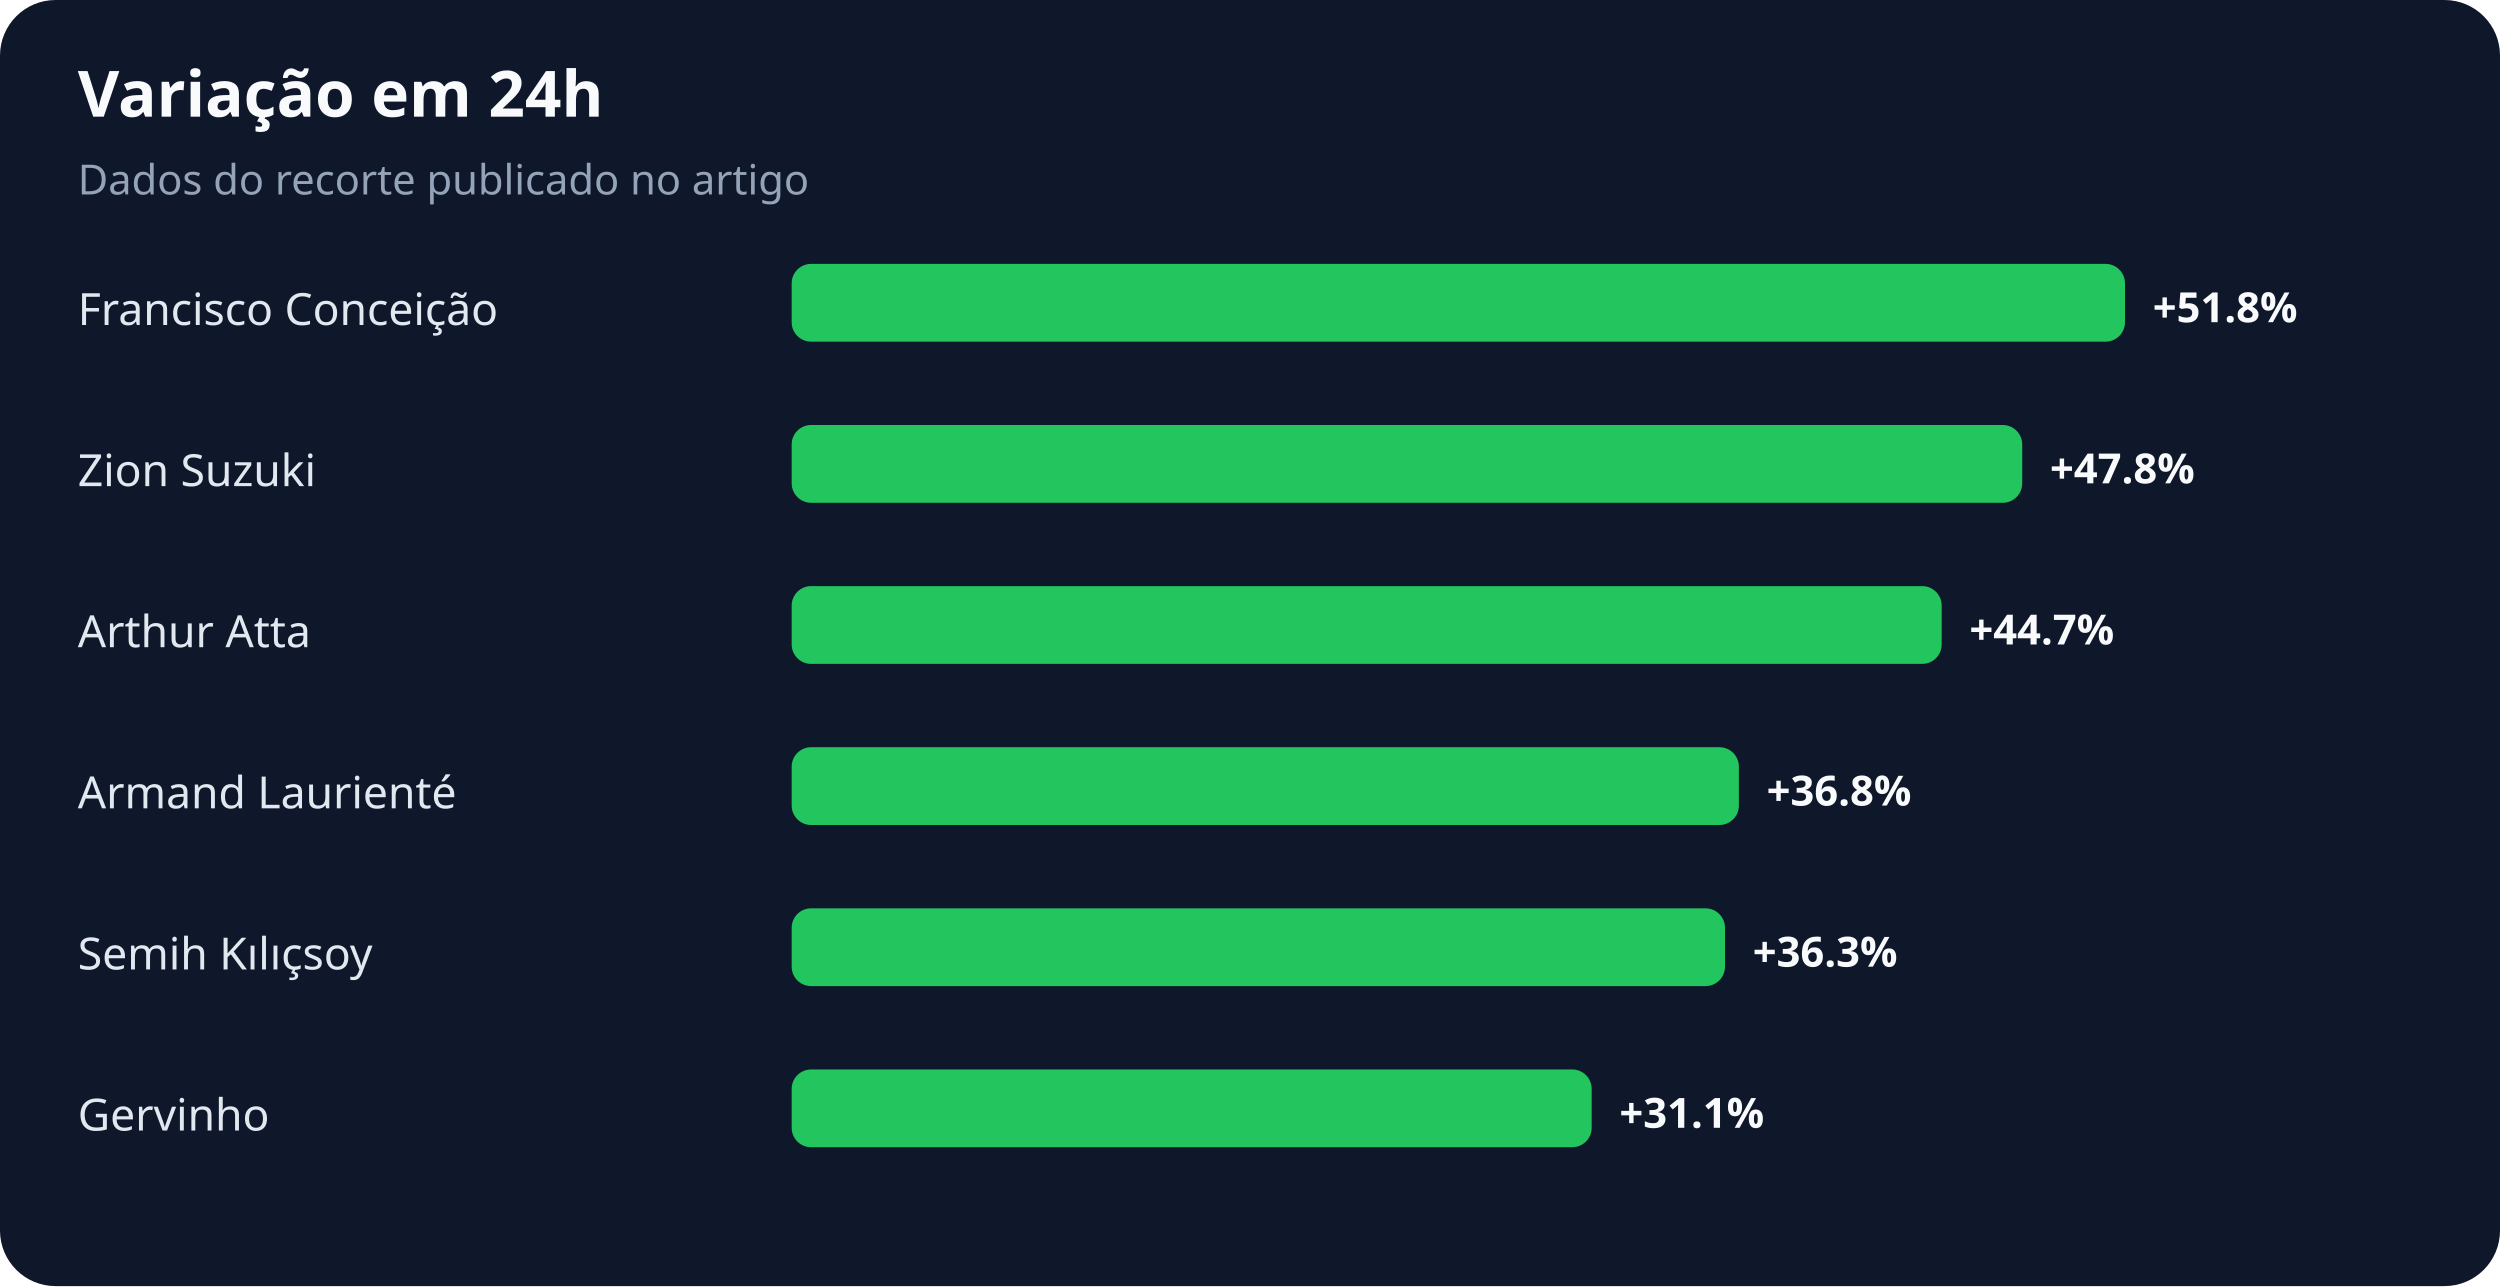
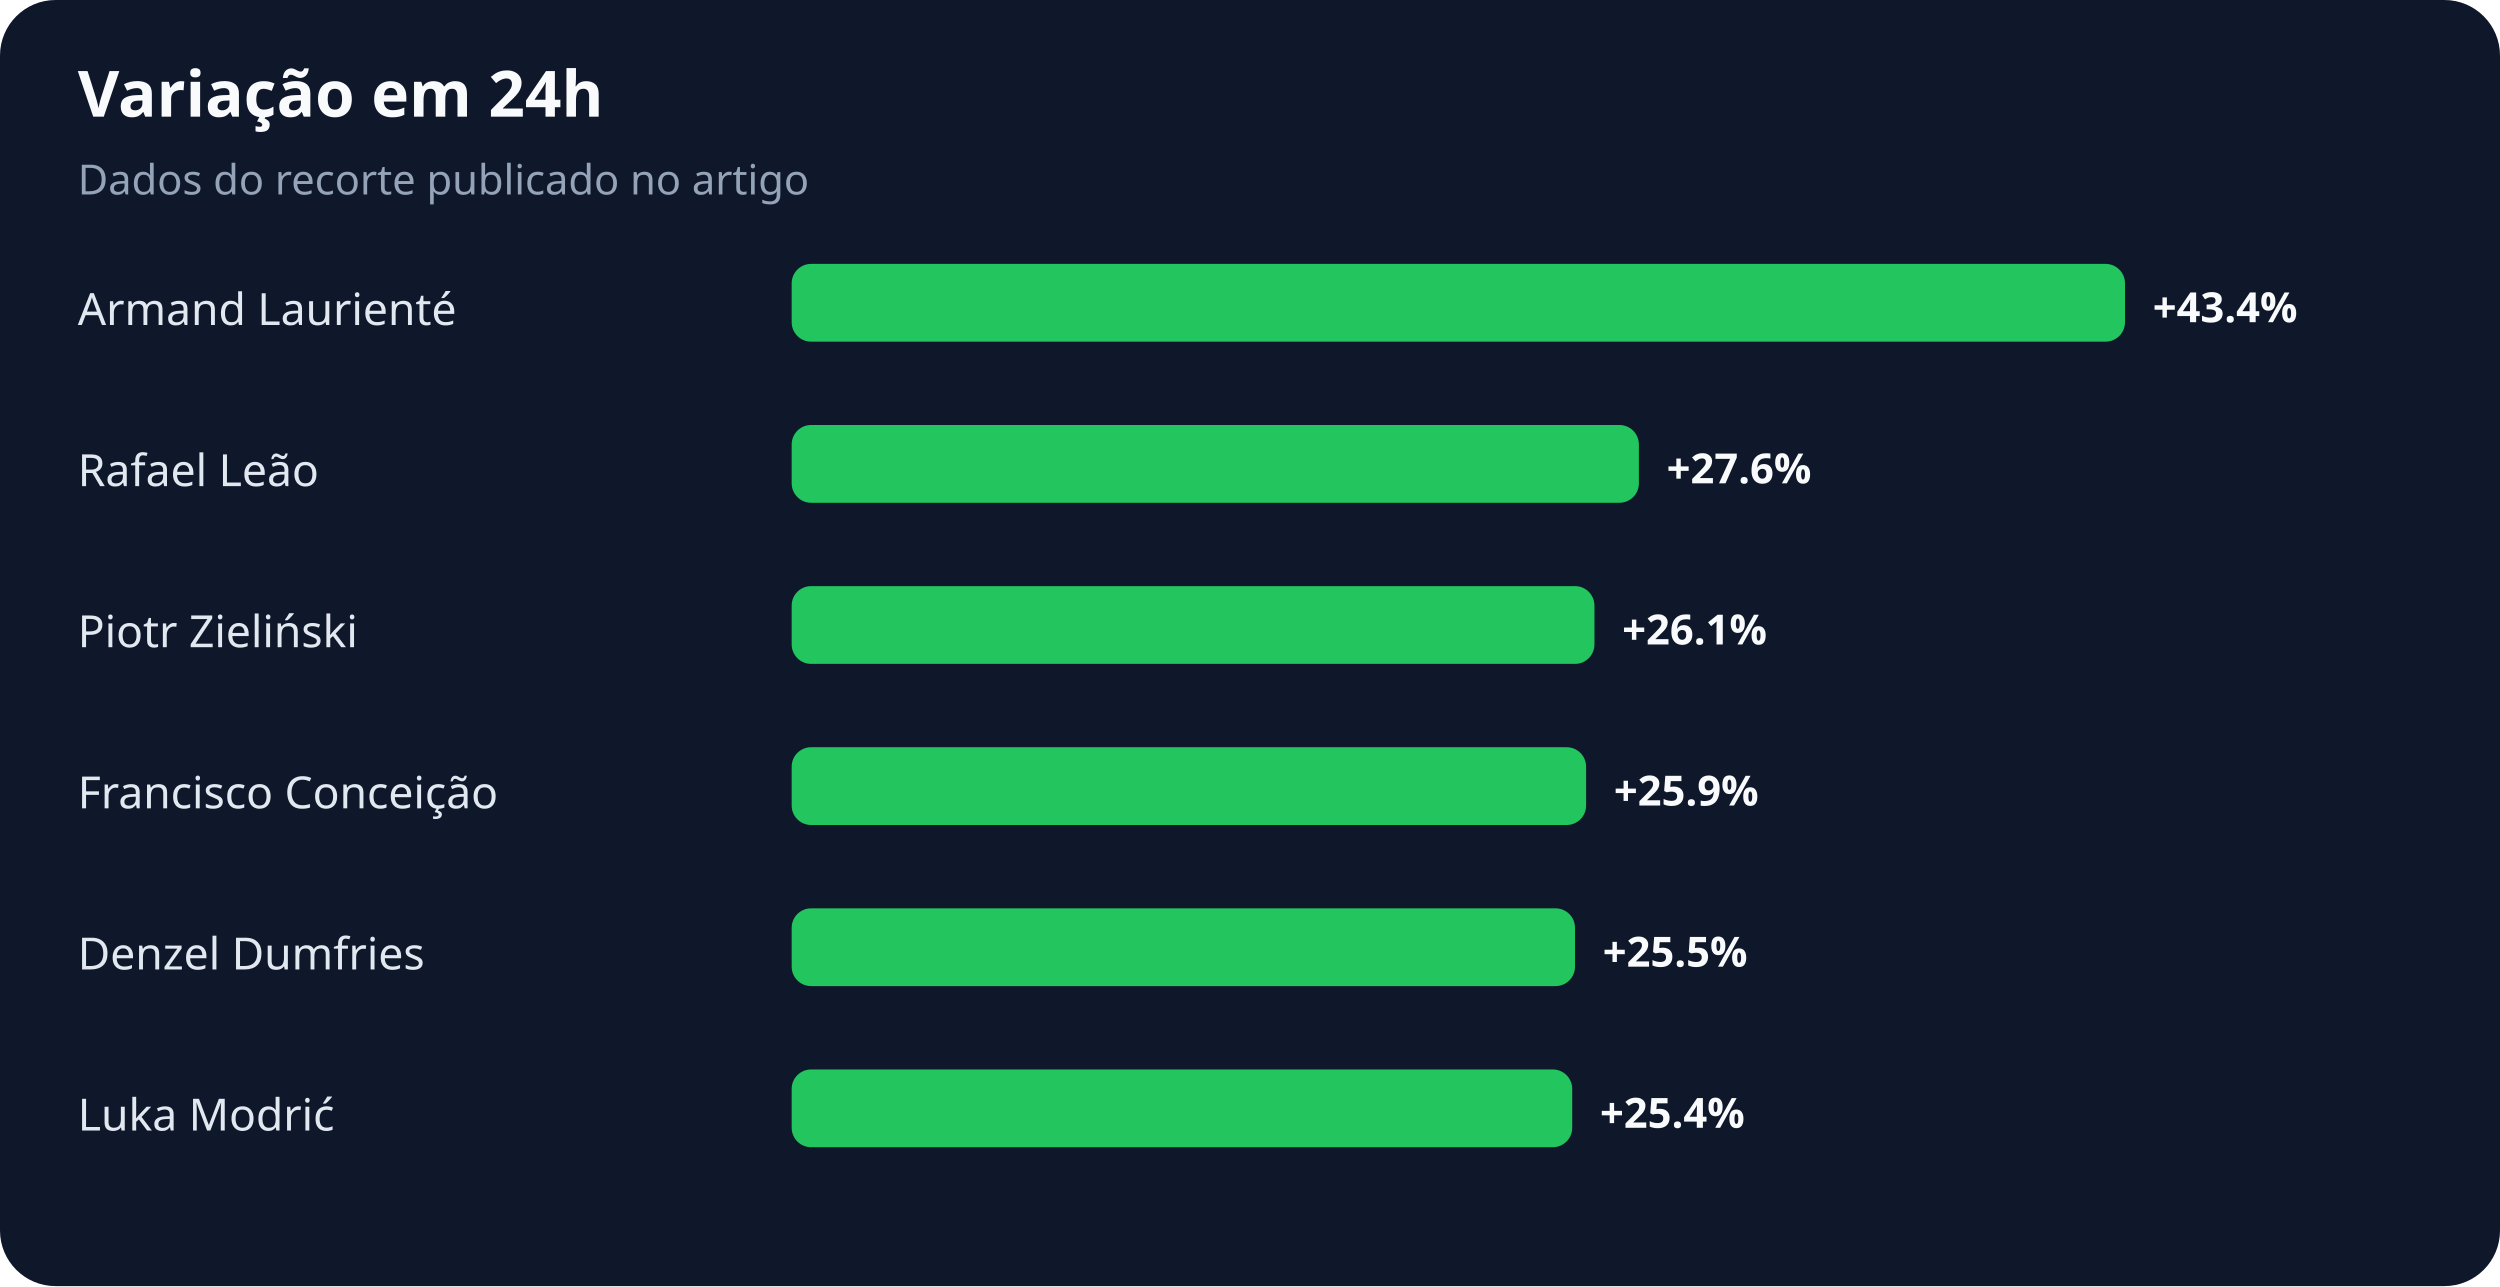
<svg xmlns="http://www.w3.org/2000/svg" width="900" height="463" viewBox="0 0 900 463" role="img" aria-labelledby="title desc">
  <rect width="100%" height="100%" rx="20" fill="#0f172a" />
  <text x="28" y="42" fill="#f8fafc" font-family="system-ui,sans-serif" font-size="23" font-weight="700">Variação em 24h</text>
  <text x="28" y="70" fill="#94a3b8" font-family="system-ui,sans-serif" font-size="15">Dados do recorte publicado no artigo</text>
-   <text x="28" y="117" fill="#e2e8f0" font-family="system-ui,sans-serif" font-size="16">Francisco Conceição</text>
+   <text x="28" y="117" fill="#e2e8f0" font-family="system-ui,sans-serif" font-size="16">Armand Laurienté</text>
  <rect x="285" y="95" width="480" height="28" rx="7" fill="#22c55e" />
-   <text x="775" y="116" fill="#f8fafc" font-family="system-ui,sans-serif" font-size="15" font-weight="700">+51.8%</text>
-   <text x="28" y="175" fill="#e2e8f0" font-family="system-ui,sans-serif" font-size="16">Zion Suzuki</text>
-   <rect x="285" y="153" width="443" height="28" rx="7" fill="#22c55e" />
-   <text x="738" y="174" fill="#f8fafc" font-family="system-ui,sans-serif" font-size="15" font-weight="700">+47.8%</text>
-   <text x="28" y="233" fill="#e2e8f0" font-family="system-ui,sans-serif" font-size="16">Arthur Atta</text>
-   <rect x="285" y="211" width="414" height="28" rx="7" fill="#22c55e" />
-   <text x="709" y="232" fill="#f8fafc" font-family="system-ui,sans-serif" font-size="15" font-weight="700">+44.7%</text>
-   <text x="28" y="291" fill="#e2e8f0" font-family="system-ui,sans-serif" font-size="16">Armand Laurienté</text>
-   <rect x="285" y="269" width="341" height="28" rx="7" fill="#22c55e" />
-   <text x="636" y="290" fill="#f8fafc" font-family="system-ui,sans-serif" font-size="15" font-weight="700">+36.8%</text>
-   <text x="28" y="349" fill="#e2e8f0" font-family="system-ui,sans-serif" font-size="16">Semih Kılıçsoy</text>
-   <rect x="285" y="327" width="336" height="28" rx="7" fill="#22c55e" />
-   <text x="631" y="348" fill="#f8fafc" font-family="system-ui,sans-serif" font-size="15" font-weight="700">+36.3%</text>
-   <text x="28" y="407" fill="#e2e8f0" font-family="system-ui,sans-serif" font-size="16">Gervinho</text>
-   <rect x="285" y="385" width="288" height="28" rx="7" fill="#22c55e" />
-   <text x="583" y="406" fill="#f8fafc" font-family="system-ui,sans-serif" font-size="15" font-weight="700">+31.1%</text>
+   <text x="775" y="116" fill="#f8fafc" font-family="system-ui,sans-serif" font-size="15" font-weight="700">+43.4%</text>
+   <text x="28" y="175" fill="#e2e8f0" font-family="system-ui,sans-serif" font-size="16">Rafael Leão</text>
+   <rect x="285" y="153" width="305" height="28" rx="7" fill="#22c55e" />
+   <text x="600" y="174" fill="#f8fafc" font-family="system-ui,sans-serif" font-size="15" font-weight="700">+27.6%</text>
+   <text x="28" y="233" fill="#e2e8f0" font-family="system-ui,sans-serif" font-size="16">Piotr Zieliński</text>
+   <rect x="285" y="211" width="289" height="28" rx="7" fill="#22c55e" />
+   <text x="584" y="232" fill="#f8fafc" font-family="system-ui,sans-serif" font-size="15" font-weight="700">+26.1%</text>
+   <text x="28" y="291" fill="#e2e8f0" font-family="system-ui,sans-serif" font-size="16">Francisco Conceição</text>
+   <rect x="285" y="269" width="286" height="28" rx="7" fill="#22c55e" />
+   <text x="581" y="290" fill="#f8fafc" font-family="system-ui,sans-serif" font-size="15" font-weight="700">+25.9%</text>
+   <text x="28" y="349" fill="#e2e8f0" font-family="system-ui,sans-serif" font-size="16">Denzel Dumfries</text>
+   <rect x="285" y="327" width="282" height="28" rx="7" fill="#22c55e" />
+   <text x="577" y="348" fill="#f8fafc" font-family="system-ui,sans-serif" font-size="15" font-weight="700">+25.5%</text>
+   <text x="28" y="407" fill="#e2e8f0" font-family="system-ui,sans-serif" font-size="16">Luka Modrić</text>
+   <rect x="285" y="385" width="281" height="28" rx="7" fill="#22c55e" />
+   <text x="576" y="406" fill="#f8fafc" font-family="system-ui,sans-serif" font-size="15" font-weight="700">+25.4%</text>
</svg>
